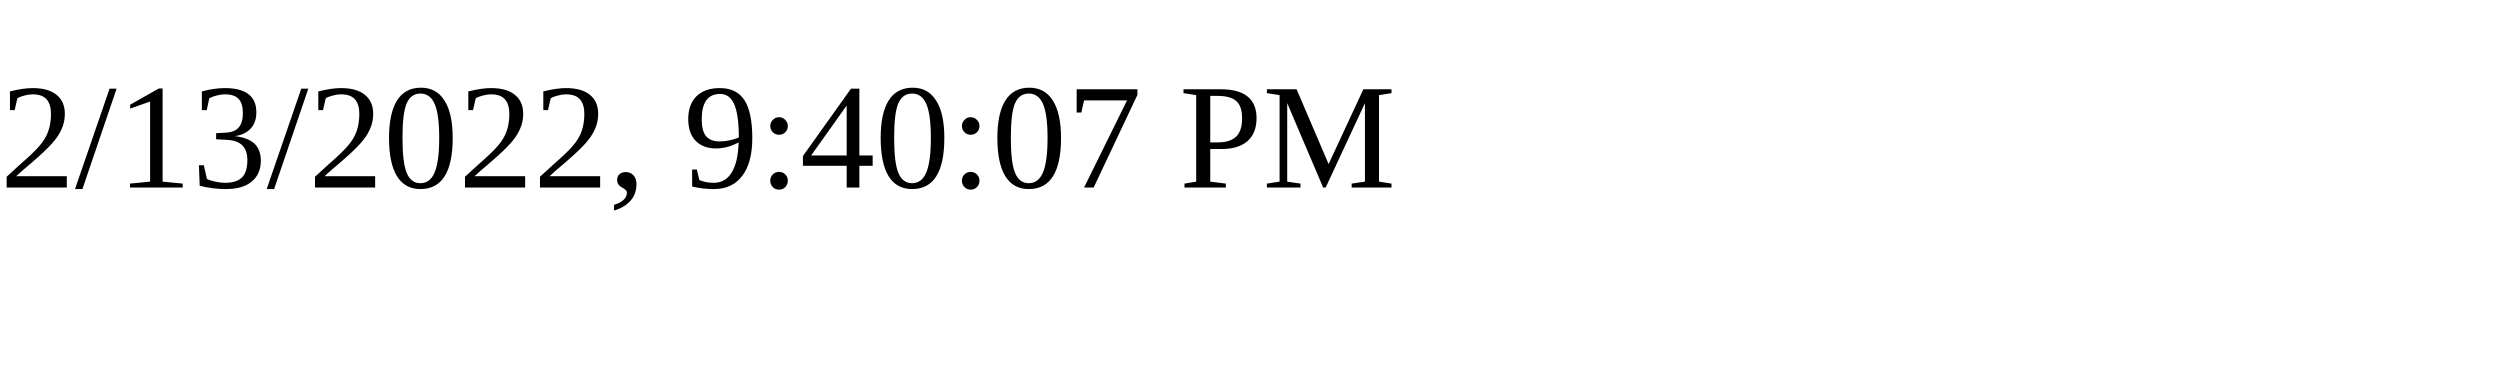
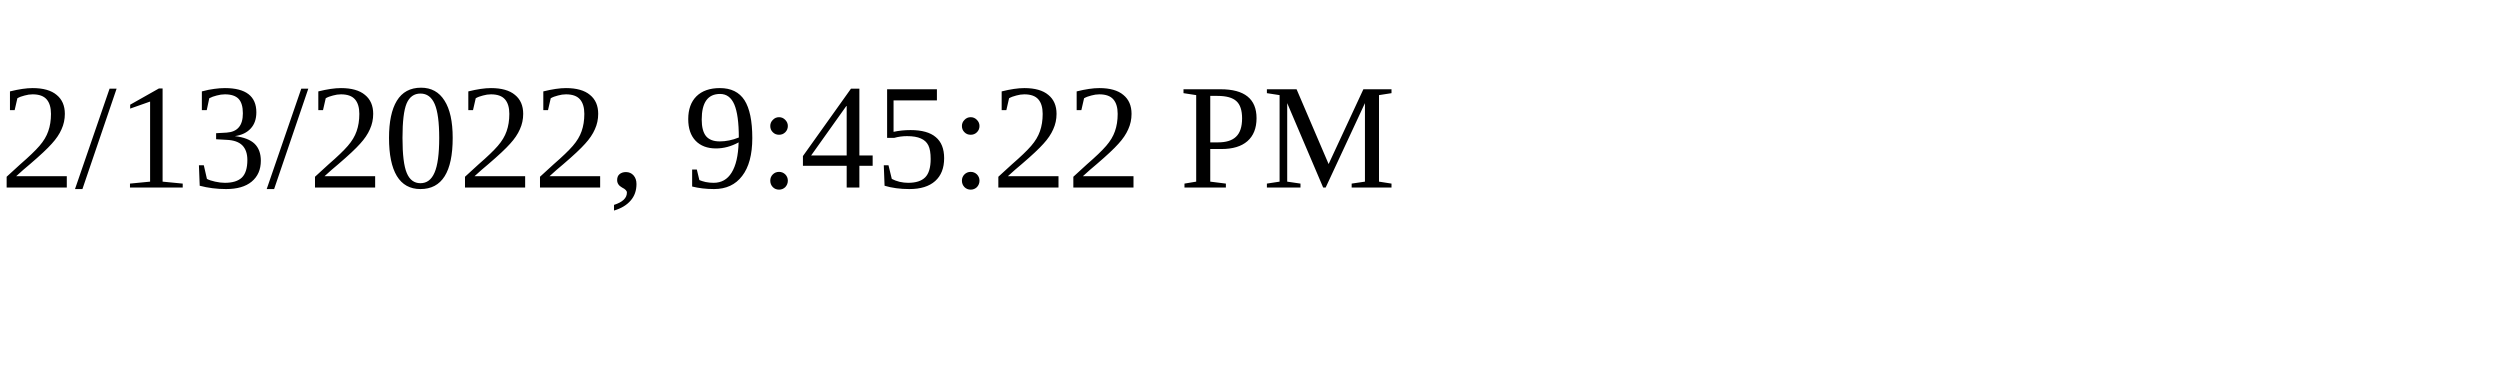
<svg xmlns="http://www.w3.org/2000/svg" height="30" width="200">
-   <text x="0" y="15">2/13/2022, 9:40:07 PM</text>
+   <text x="0" y="15">2/13/2022, 9:45:22 PM</text>
</svg>
